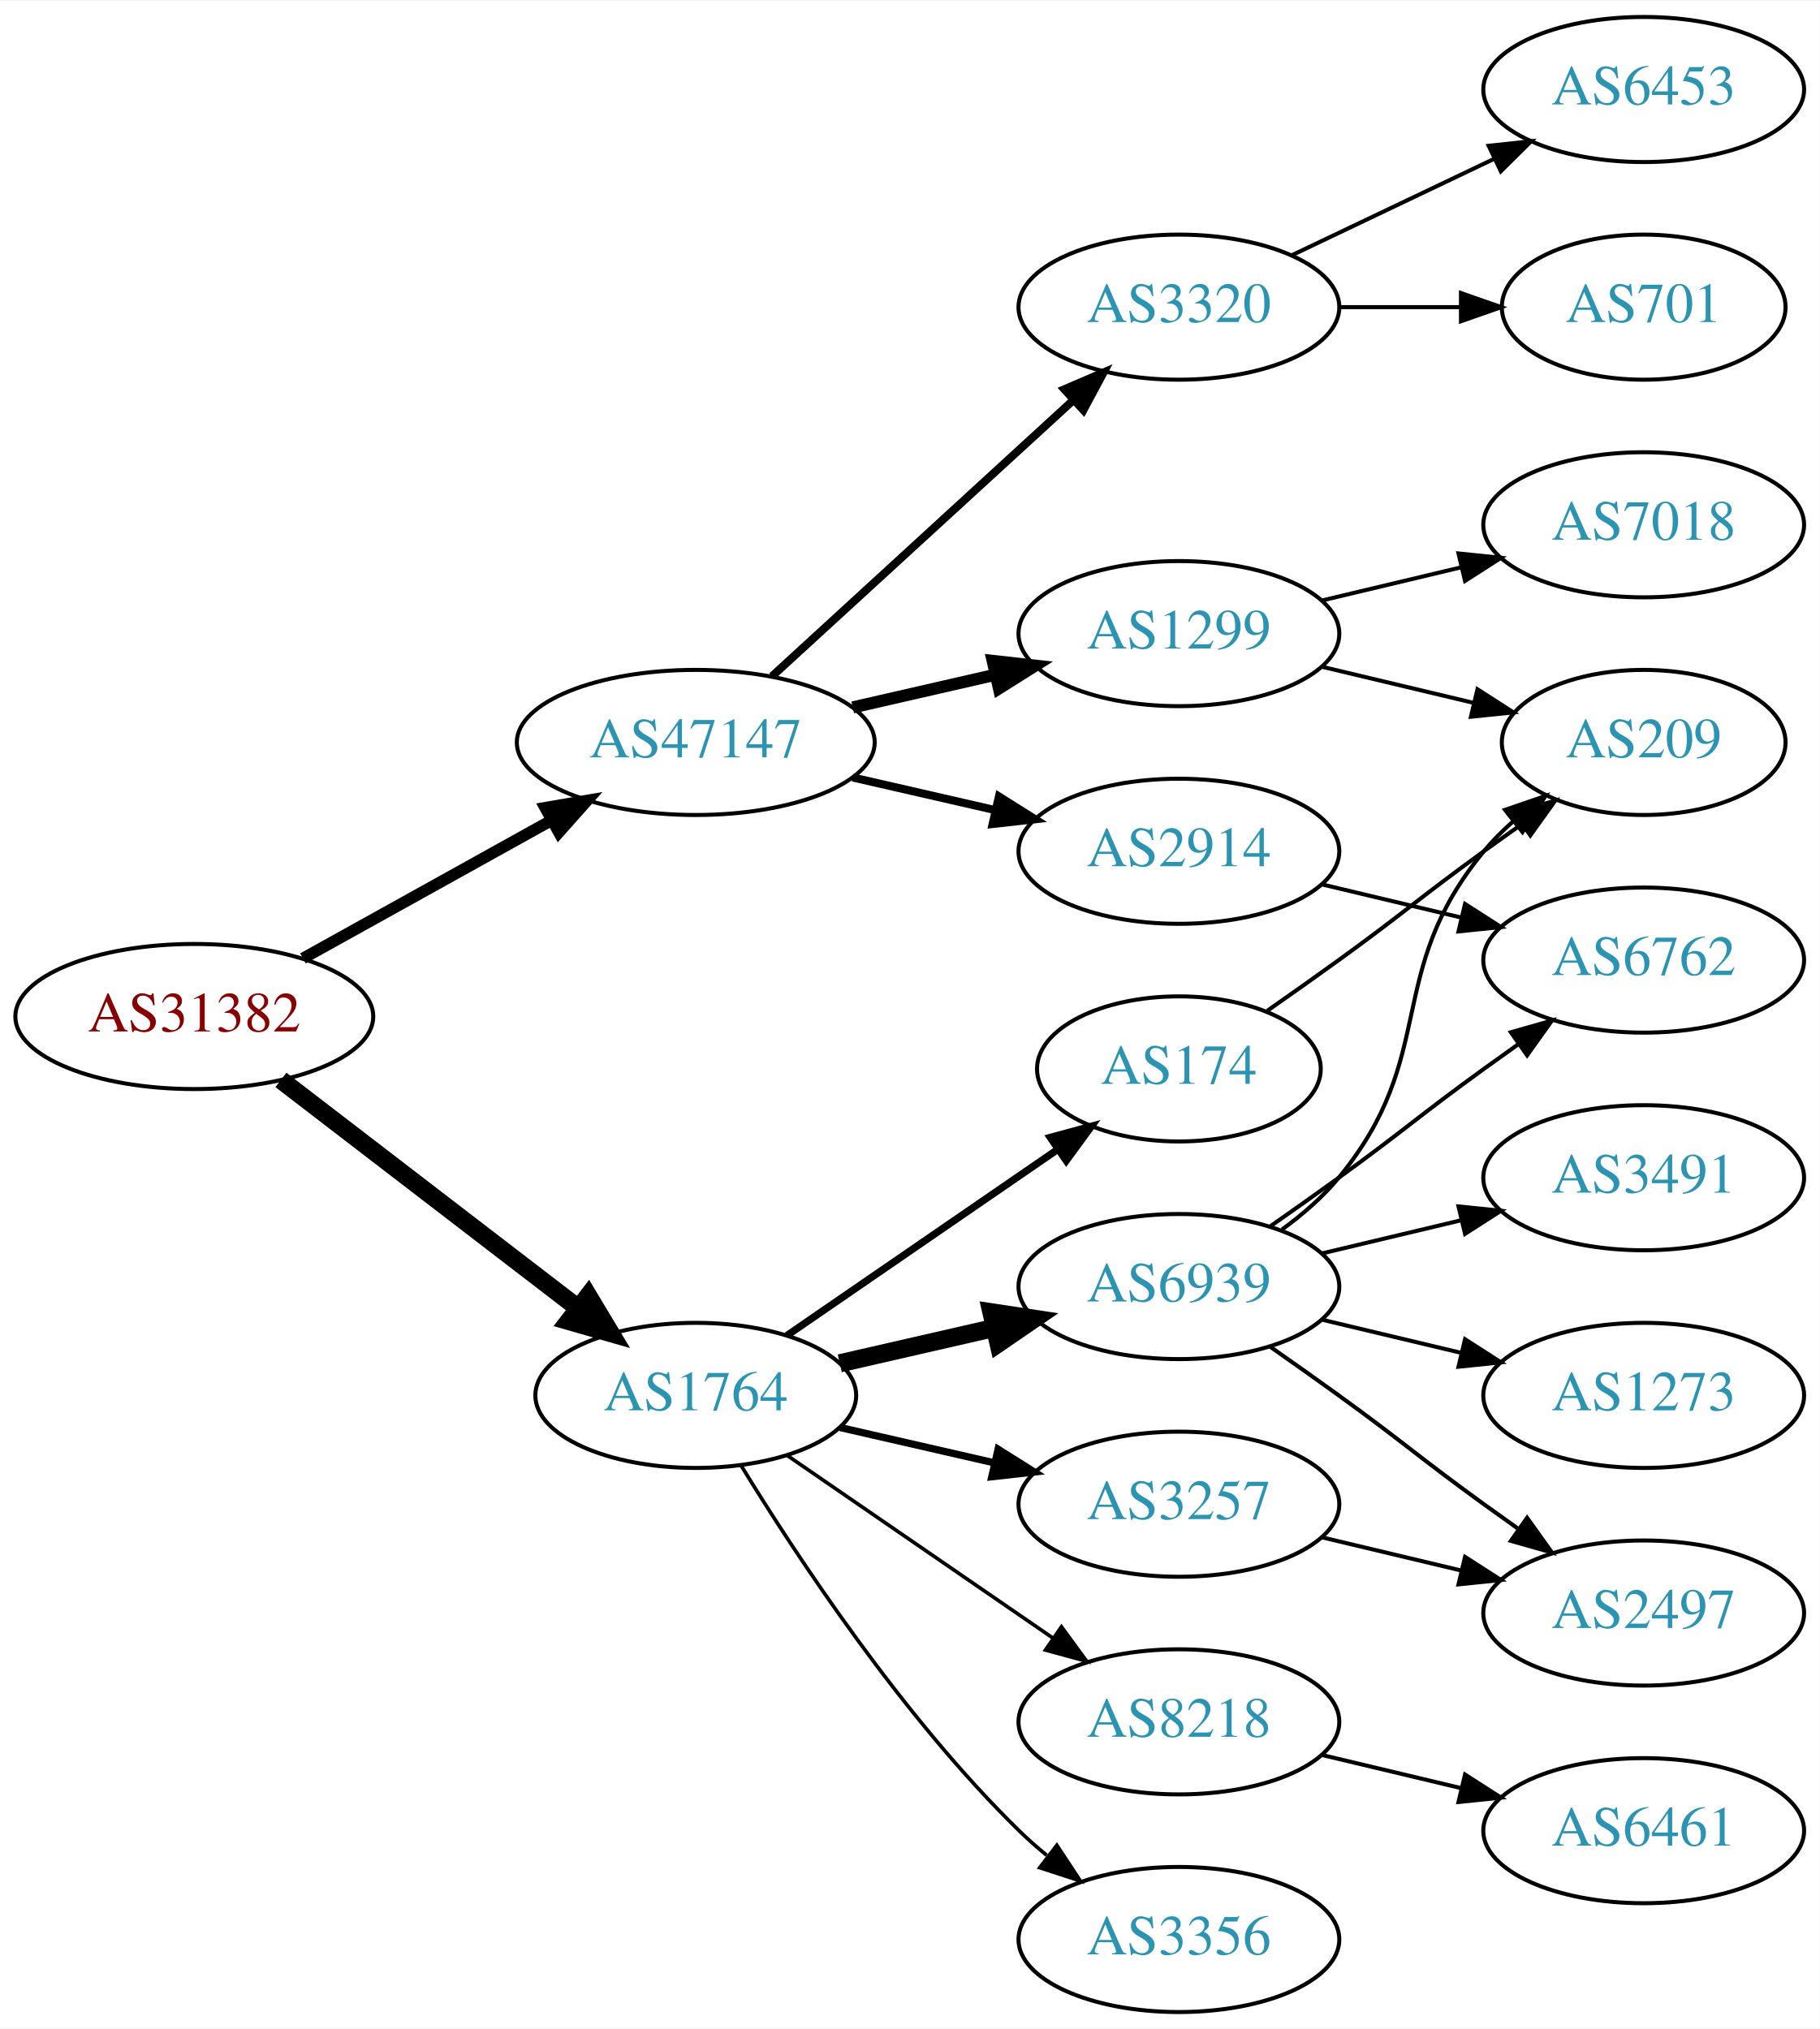
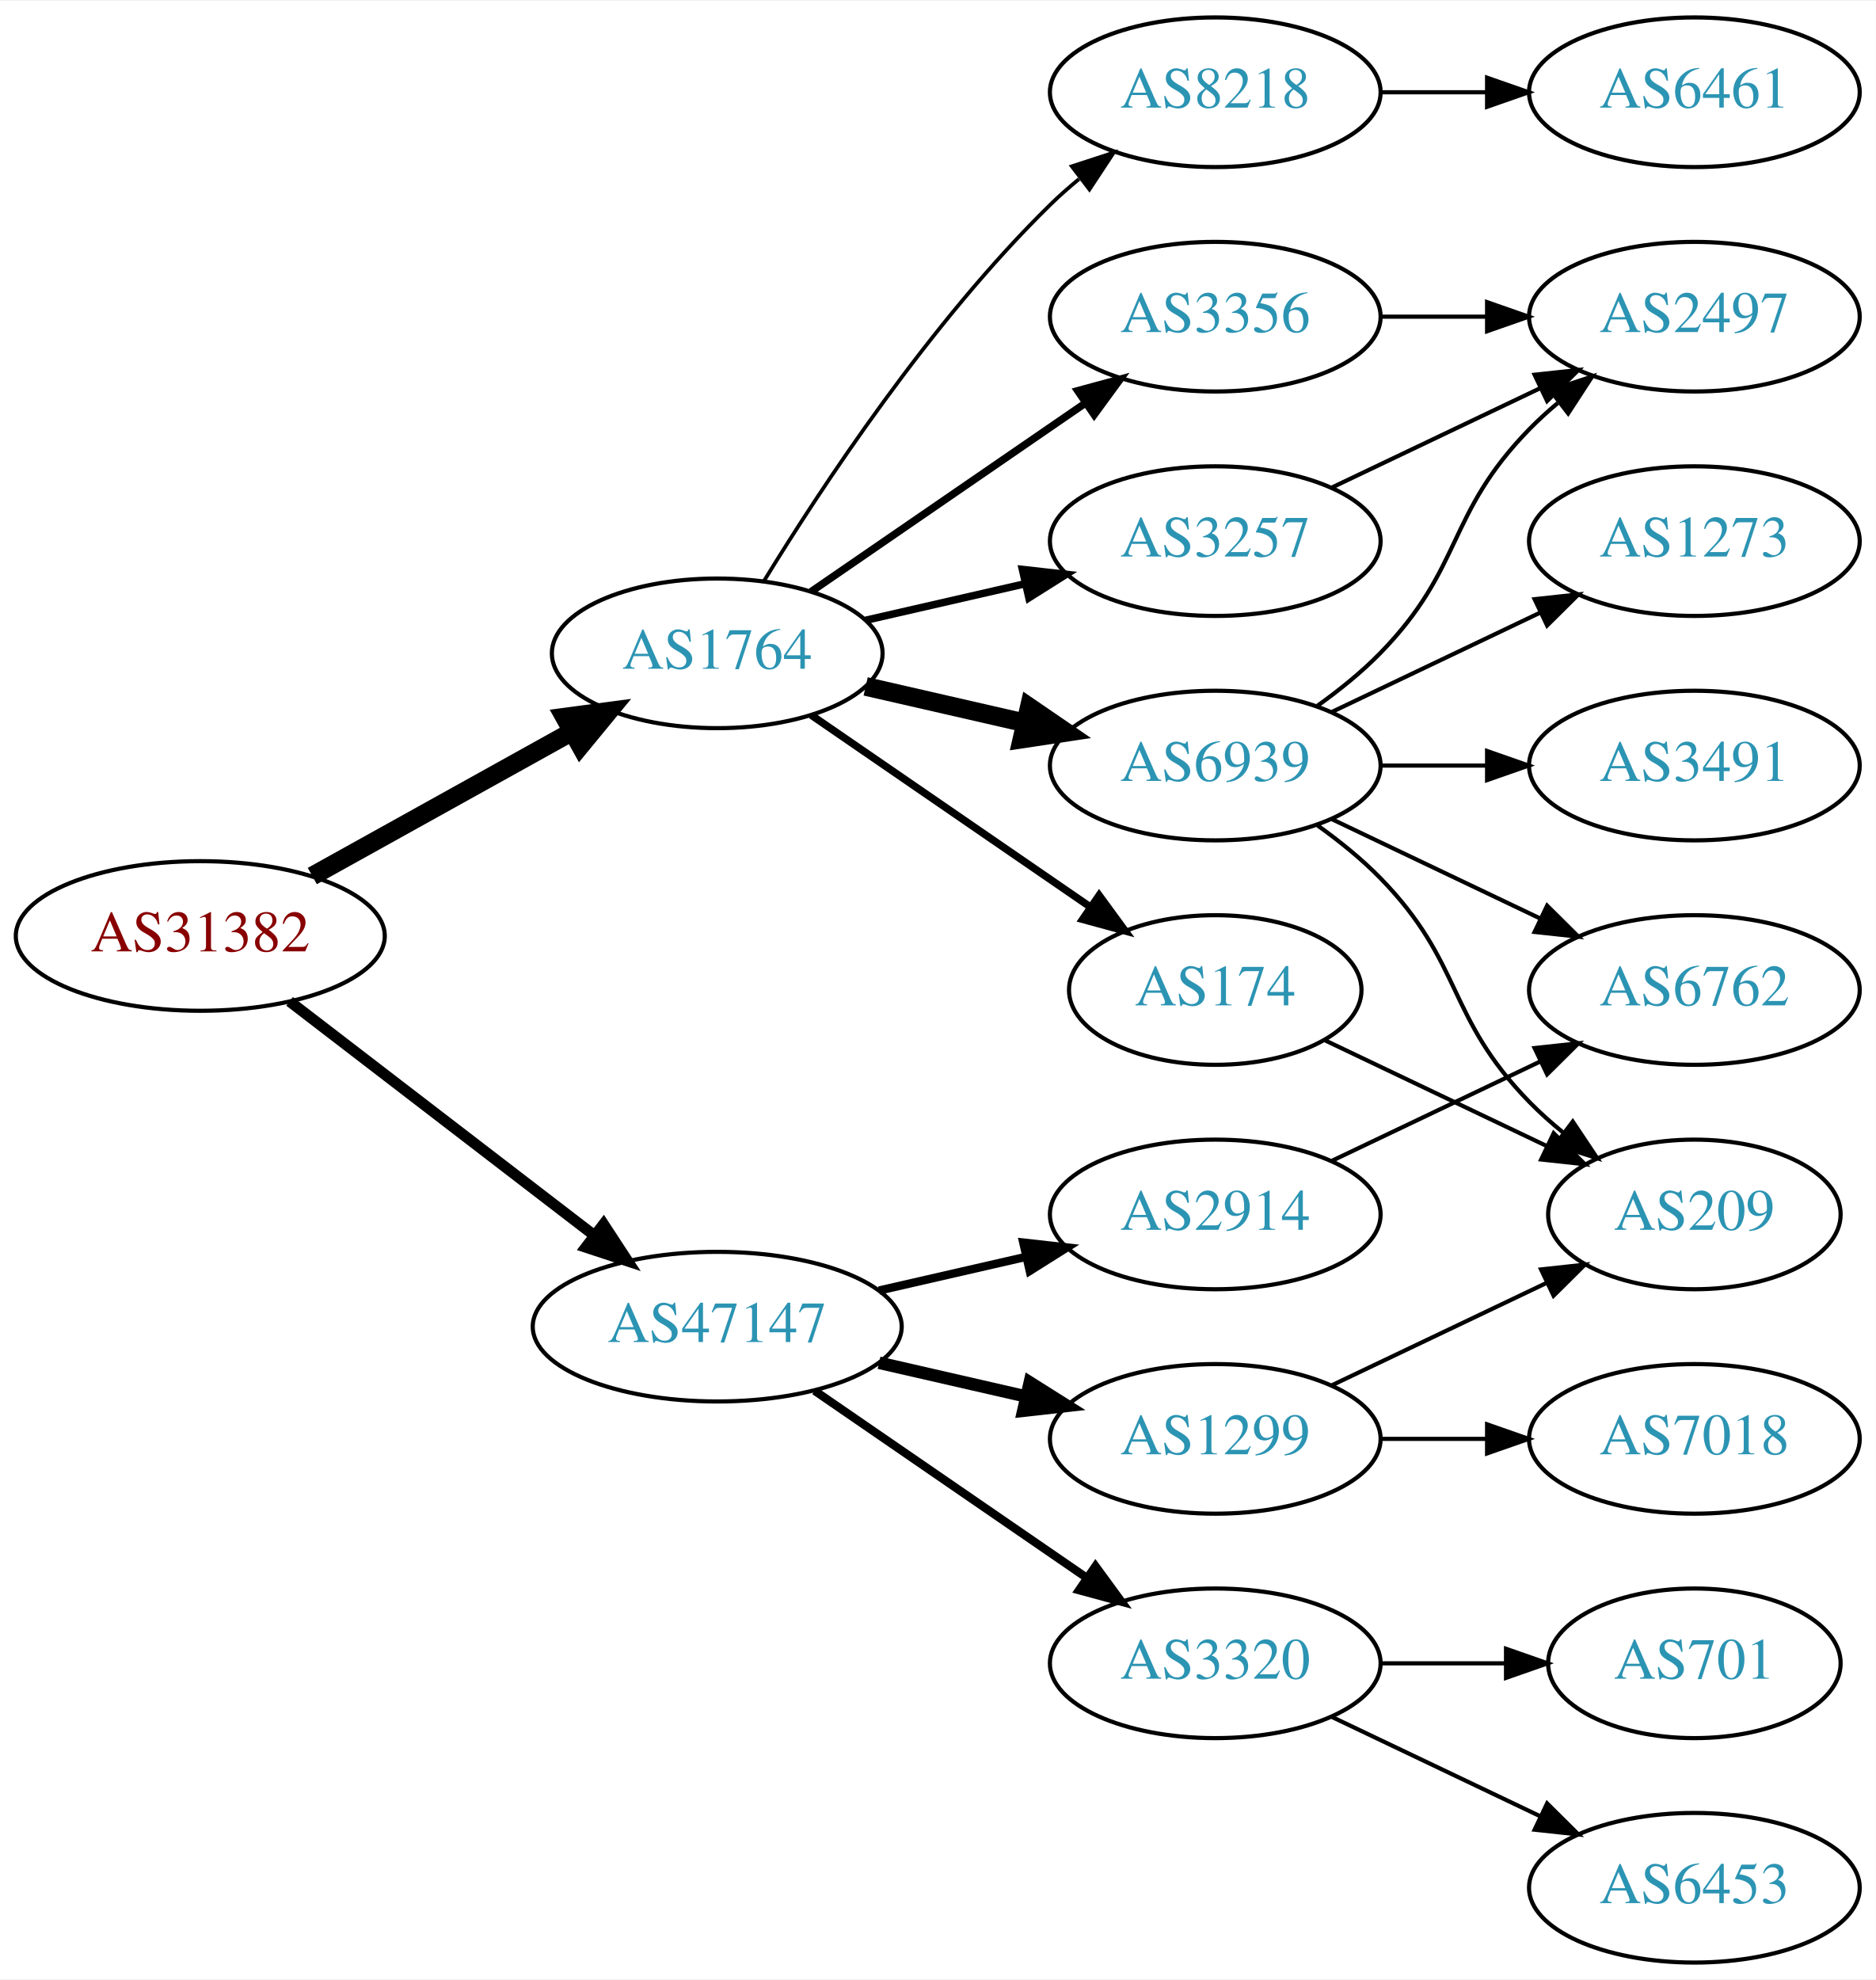
- <svg xmlns="http://www.w3.org/2000/svg" xmlns:xlink="http://www.w3.org/1999/xlink" width="451pt" height="503pt" viewBox="0.00 0.00 451.37 503.00">
-   <g id="graph0" class="graph" transform="scale(1 1) rotate(0) translate(4 499)">
-     <polygon fill="white" stroke="none" points="-4,4 -4,-499 447.37,-499 447.37,4 -4,4" />
+ <svg xmlns="http://www.w3.org/2000/svg" xmlns:xlink="http://www.w3.org/1999/xlink" width="451pt" height="476pt" viewBox="0.00 0.00 451.37 476.00">
+   <g id="graph0" class="graph" transform="scale(1 1) rotate(0) translate(4 472)">
+     <polygon fill="white" stroke="none" points="-4,4 -4,-472 447.37,-472 447.37,4 -4,4" />
    <g id="node1" class="node">
      <g id="a_node1">
        <a xlink:href="/asn/31382" xlink:title="AS31382 ~ Kapsch BusinessCom AG [AT]">
          <ellipse fill="#ffffff" stroke="black" cx="44.196" cy="-247" rx="44.393" ry="18" />
          <text text-anchor="middle" x="44.196" y="-243.3" font-family="Times,serif" font-size="14.00" fill="#880000">AS31382</text>
        </a>
      </g>
    </g>
    <g id="node2" class="node">
      <g id="a_node2">
        <a xlink:href="/asn/1764" xlink:title="AS1764 ~ NEXTLAYER-AS [AT]">
-           <ellipse fill="#ffffff" stroke="black" cx="168.588" cy="-153" rx="39.794" ry="18" />
-           <text text-anchor="middle" x="168.588" y="-149.3" font-family="Times,serif" font-size="14.00" fill="#2c94b3">AS1764</text>
+           <ellipse fill="#ffffff" stroke="black" cx="168.588" cy="-315" rx="39.794" ry="18" />
+           <text text-anchor="middle" x="168.588" y="-311.3" font-family="Times,serif" font-size="14.00" fill="#2c94b3">AS1764</text>
        </a>
      </g>
    </g>
    <g id="edge1" class="edge">
-       <path fill="none" stroke="black" stroke-width="4.5" d="M65.682,-231.267C85.836,-215.788 116.772,-192.028 139.272,-174.747" />
-       <polygon fill="black" stroke="black" stroke-width="4.5" points="141.911,-177.686 147.443,-168.472 137.114,-171.44 141.911,-177.686" />
+       <path fill="none" stroke="black" stroke-width="4.5" d="M71.152,-261.421C89.325,-271.518 113.788,-285.109 133.527,-296.076" />
+       <polygon fill="black" stroke="black" stroke-width="4.5" points="131.853,-299.65 142.507,-301.065 135.677,-292.766 131.853,-299.65" />
    </g>
    <g id="node3" class="node">
      <g id="a_node3">
        <a xlink:href="/asn/47147" xlink:title="AS47147 ~ ANEXIA Internetdienstleistungs GmbH [AT]">
-           <ellipse fill="#ffffff" stroke="black" cx="168.588" cy="-315" rx="44.393" ry="18" />
-           <text text-anchor="middle" x="168.588" y="-311.3" font-family="Times,serif" font-size="14.00" fill="#2c94b3">AS47147</text>
+           <ellipse fill="#ffffff" stroke="black" cx="168.588" cy="-153" rx="44.393" ry="18" />
+           <text text-anchor="middle" x="168.588" y="-149.3" font-family="Times,serif" font-size="14.00" fill="#2c94b3">AS47147</text>
        </a>
      </g>
    </g>
    <g id="edge2" class="edge">
-       <path fill="none" stroke="black" stroke-width="2.864" d="M71.152,-261.421C89.083,-271.383 113.137,-284.747 132.735,-295.636" />
-       <polygon fill="black" stroke="black" stroke-width="2.864" points="131.228,-298.803 141.669,-300.6 134.628,-292.684 131.228,-298.803" />
+       <path fill="none" stroke="black" stroke-width="2.625" d="M65.682,-231.267C85.715,-215.88 116.402,-192.312 138.867,-175.058" />
+       <polygon fill="black" stroke="black" stroke-width="2.625" points="141.237,-177.652 147.036,-168.785 136.973,-172.1 141.237,-177.652" />
    </g>
    <g id="node4" class="node">
      <g id="a_node4">
-         <a xlink:href="/asn/6939" xlink:title="AS6939 ~ Hurricane Electric LLC [US]">
-           <ellipse fill="#ffffff" stroke="black" cx="288.431" cy="-180" rx="39.794" ry="18" />
-           <text text-anchor="middle" x="288.431" y="-176.3" font-family="Times,serif" font-size="14.00" fill="#2c94b3">AS6939</text>
+         <a xlink:href="/asn/3356" xlink:title="AS3356 ~ Level 3 Parent, LLC [US]">
+           <ellipse fill="#ffffff" stroke="black" cx="288.431" cy="-396" rx="39.794" ry="18" />
+           <text text-anchor="middle" x="288.431" y="-392.3" font-family="Times,serif" font-size="14.00" fill="#2c94b3">AS3356</text>
        </a>
      </g>
    </g>
    <g id="edge3" class="edge">
-       <path fill="none" stroke="black" stroke-width="4.5" d="M204.308,-160.955C216.307,-163.704 229.928,-166.825 242.621,-169.733" />
-       <polygon fill="black" stroke="black" stroke-width="4.5" points="241.926,-173.613 252.552,-172.009 243.684,-165.937 241.926,-173.613" />
+       <path fill="none" stroke="black" stroke-width="1.8" d="M191.202,-329.857C209.691,-342.565 236.505,-360.995 257.134,-375.175" />
+       <polygon fill="black" stroke="black" stroke-width="1.8" points="255.331,-378.183 265.555,-380.963 259.296,-372.414 255.331,-378.183" />
    </g>
    <g id="node5" class="node">
      <g id="a_node5">
-         <a xlink:href="/asn/8218" xlink:title="AS8218 ~ legacy Neotelecoms [FR]">
-           <ellipse fill="#ffffff" stroke="black" cx="288.431" cy="-72" rx="39.794" ry="18" />
-           <text text-anchor="middle" x="288.431" y="-68.3" font-family="Times,serif" font-size="14.00" fill="#2c94b3">AS8218</text>
-         </a>
-       </g>
-     </g>
-     <g id="edge4" class="edge">
-       <path fill="none" stroke="black" stroke-width="0.9" d="M191.202,-138.143C209.691,-125.435 236.505,-107.005 257.134,-92.825" />
-       <polygon fill="black" stroke="black" stroke-width="0.9" points="259.296,-95.586 265.555,-87.037 255.331,-89.817 259.296,-95.586" />
-     </g>
-     <g id="node6" class="node">
-       <g id="a_node6">
        <a xlink:href="/asn/174" xlink:title="AS174 ~ Cogent Communications [US]">
          <ellipse fill="#ffffff" stroke="black" cx="288.431" cy="-234" rx="35.194" ry="18" />
          <text text-anchor="middle" x="288.431" y="-230.3" font-family="Times,serif" font-size="14.00" fill="#2c94b3">AS174</text>
        </a>
      </g>
    </g>
+     <g id="edge4" class="edge">
+       <path fill="none" stroke="black" stroke-width="1.8" d="M191.202,-300.143C210.04,-287.195 237.519,-268.307 258.295,-254.027" />
+       <polygon fill="black" stroke="black" stroke-width="1.8" points="260.486,-256.768 266.744,-248.219 256.52,-250.999 260.486,-256.768" />
+     </g>
+     <g id="node6" class="node">
+       <g id="a_node6">
+         <a xlink:href="/asn/6939" xlink:title="AS6939 ~ Hurricane Electric LLC [US]">
+           <ellipse fill="#ffffff" stroke="black" cx="288.431" cy="-288" rx="39.794" ry="18" />
+           <text text-anchor="middle" x="288.431" y="-284.3" font-family="Times,serif" font-size="14.00" fill="#2c94b3">AS6939</text>
+         </a>
+       </g>
+     </g>
    <g id="edge5" class="edge">
-       <path fill="none" stroke="black" stroke-width="1.8" d="M191.202,-167.857C210.04,-180.805 237.519,-199.693 258.295,-213.973" />
-       <polygon fill="black" stroke="black" stroke-width="1.8" points="256.52,-217.001 266.744,-219.781 260.486,-211.232 256.52,-217.001" />
+       <path fill="none" stroke="black" stroke-width="4.5" d="M204.308,-307.045C216.307,-304.296 229.928,-301.175 242.621,-298.267" />
+       <polygon fill="black" stroke="black" stroke-width="4.5" points="243.684,-302.063 252.552,-295.991 241.926,-294.387 243.684,-302.063" />
    </g>
    <g id="node7" class="node">
      <g id="a_node7">
-         <a xlink:href="/asn/3356" xlink:title="AS3356 ~ Level 3 Parent, LLC [US]">
-           <ellipse fill="#ffffff" stroke="black" cx="288.431" cy="-18" rx="39.794" ry="18" />
-           <text text-anchor="middle" x="288.431" y="-14.3" font-family="Times,serif" font-size="14.00" fill="#2c94b3">AS3356</text>
+         <a xlink:href="/asn/3257" xlink:title="AS3257 ~ GTT [DE]">
+           <ellipse fill="#ffffff" stroke="black" cx="288.431" cy="-342" rx="39.794" ry="18" />
+           <text text-anchor="middle" x="288.431" y="-338.3" font-family="Times,serif" font-size="14.00" fill="#2c94b3">AS3257</text>
        </a>
      </g>
    </g>
    <g id="edge6" class="edge">
-       <path fill="none" stroke="black" stroke-width="0.9" d="M179.854,-135.56C193.662,-113.009 219.851,-73.278 248.784,-45 250.924,-42.908 253.242,-40.863 255.642,-38.895" />
-       <polygon fill="black" stroke="black" stroke-width="0.9" points="258.152,-41.382 263.983,-32.536 253.908,-35.815 258.152,-41.382" />
+       <path fill="none" stroke="black" stroke-width="1.8" d="M204.308,-322.955C216.307,-325.704 229.928,-328.825 242.621,-331.733" />
+       <polygon fill="black" stroke="black" stroke-width="1.8" points="242.023,-335.187 252.552,-334.009 243.587,-328.364 242.023,-335.187" />
    </g>
    <g id="node8" class="node">
      <g id="a_node8">
-         <a xlink:href="/asn/3257" xlink:title="AS3257 ~ GTT [DE]">
-           <ellipse fill="#ffffff" stroke="black" cx="288.431" cy="-126" rx="39.794" ry="18" />
-           <text text-anchor="middle" x="288.431" y="-122.3" font-family="Times,serif" font-size="14.00" fill="#2c94b3">AS3257</text>
+         <a xlink:href="/asn/8218" xlink:title="AS8218 ~ legacy Neotelecoms [FR]">
+           <ellipse fill="#ffffff" stroke="black" cx="288.431" cy="-450" rx="39.794" ry="18" />
+           <text text-anchor="middle" x="288.431" y="-446.3" font-family="Times,serif" font-size="14.00" fill="#2c94b3">AS8218</text>
        </a>
      </g>
    </g>
    <g id="edge7" class="edge">
-       <path fill="none" stroke="black" stroke-width="1.8" d="M204.308,-145.045C216.307,-142.296 229.928,-139.175 242.621,-136.267" />
-       <polygon fill="black" stroke="black" stroke-width="1.8" points="243.587,-139.636 252.552,-133.991 242.023,-132.813 243.587,-139.636" />
+       <path fill="none" stroke="black" stroke-width="0.9" d="M179.854,-332.44C193.662,-354.991 219.851,-394.722 248.784,-423 250.924,-425.092 253.242,-427.137 255.642,-429.106" />
+       <polygon fill="black" stroke="black" stroke-width="0.9" points="253.908,-432.185 263.983,-435.464 258.152,-426.618 253.908,-432.185" />
    </g>
    <g id="node15" class="node">
      <g id="a_node15">
-         <a xlink:href="/asn/1299" xlink:title="AS1299 ~ Telia Carrier [EU]">
-           <ellipse fill="#ffffff" stroke="black" cx="288.431" cy="-342" rx="39.794" ry="18" />
-           <text text-anchor="middle" x="288.431" y="-338.3" font-family="Times,serif" font-size="14.00" fill="#2c94b3">AS1299</text>
-         </a>
-       </g>
-     </g>
-     <g id="edge16" class="edge">
-       <path fill="none" stroke="black" stroke-width="3" d="M207.523,-323.692C218.764,-326.267 231.176,-329.111 242.799,-331.774" />
-       <polygon fill="black" stroke="black" stroke-width="3" points="242.232,-335.235 252.761,-334.057 243.795,-328.412 242.232,-335.235" />
+         <a xlink:href="/asn/2914" xlink:title="AS2914 ~ NTT America, Inc. [US]">
+           <ellipse fill="#ffffff" stroke="black" cx="288.431" cy="-180" rx="39.794" ry="18" />
+           <text text-anchor="middle" x="288.431" y="-176.3" font-family="Times,serif" font-size="14.00" fill="#2c94b3">AS2914</text>
+         </a>
+       </g>
+     </g>
+     <g id="edge17" class="edge">
+       <path fill="none" stroke="black" stroke-width="2" d="M207.523,-161.692C218.764,-164.267 231.176,-167.111 242.799,-169.774" />
+       <polygon fill="black" stroke="black" stroke-width="2" points="242.232,-173.235 252.761,-172.057 243.795,-166.412 242.232,-173.235" />
    </g>
    <g id="node16" class="node">
      <g id="a_node16">
        <a xlink:href="/asn/3320" xlink:title="AS3320 ~ DTAG [DE]">
-           <ellipse fill="#ffffff" stroke="black" cx="288.431" cy="-423" rx="39.794" ry="18" />
-           <text text-anchor="middle" x="288.431" y="-419.3" font-family="Times,serif" font-size="14.00" fill="#2c94b3">AS3320</text>
-         </a>
-       </g>
-     </g>
-     <g id="edge17" class="edge">
-       <path fill="none" stroke="black" stroke-width="2" d="M187.486,-331.403C207.414,-349.667 239.772,-379.322 262.249,-399.921" />
-       <polygon fill="black" stroke="black" stroke-width="2" points="260.014,-402.62 269.751,-406.797 264.743,-397.46 260.014,-402.62" />
+           <ellipse fill="#ffffff" stroke="black" cx="288.431" cy="-72" rx="39.794" ry="18" />
+           <text text-anchor="middle" x="288.431" y="-68.3" font-family="Times,serif" font-size="14.00" fill="#2c94b3">AS3320</text>
+         </a>
+       </g>
+     </g>
+     <g id="edge18" class="edge">
+       <path fill="none" stroke="black" stroke-width="2" d="M192.031,-137.574C210.612,-124.802 237.173,-106.545 257.553,-92.537" />
+       <polygon fill="black" stroke="black" stroke-width="2" points="259.609,-95.371 265.867,-86.822 255.643,-89.602 259.609,-95.371" />
    </g>
    <g id="node17" class="node">
      <g id="a_node17">
-         <a xlink:href="/asn/2914" xlink:title="AS2914 ~ NTT America, Inc. [US]">
-           <ellipse fill="#ffffff" stroke="black" cx="288.431" cy="-288" rx="39.794" ry="18" />
-           <text text-anchor="middle" x="288.431" y="-284.3" font-family="Times,serif" font-size="14.00" fill="#2c94b3">AS2914</text>
-         </a>
-       </g>
-     </g>
-     <g id="edge18" class="edge">
-       <path fill="none" stroke="black" stroke-width="2" d="M207.523,-306.308C218.764,-303.733 231.176,-300.889 242.799,-298.226" />
-       <polygon fill="black" stroke="black" stroke-width="2" points="243.795,-301.588 252.761,-295.943 242.232,-294.765 243.795,-301.588" />
+         <a xlink:href="/asn/1299" xlink:title="AS1299 ~ Telia Carrier [EU]">
+           <ellipse fill="#ffffff" stroke="black" cx="288.431" cy="-126" rx="39.794" ry="18" />
+           <text text-anchor="middle" x="288.431" y="-122.3" font-family="Times,serif" font-size="14.00" fill="#2c94b3">AS1299</text>
+         </a>
+       </g>
+     </g>
+     <g id="edge19" class="edge">
+       <path fill="none" stroke="black" stroke-width="3" d="M207.523,-144.308C218.764,-141.733 231.176,-138.889 242.799,-136.226" />
+       <polygon fill="black" stroke="black" stroke-width="3" points="243.795,-139.588 252.761,-133.943 242.232,-132.765 243.795,-139.588" />
    </g>
    <g id="node9" class="node">
      <g id="a_node9">
-         <a xlink:href="/asn/6762" xlink:title="AS6762 ~ TELECOM ITALIA SPARKLE S.p.A. [IT]">
-           <ellipse fill="#ffffff" stroke="black" cx="403.724" cy="-261" rx="39.794" ry="18" />
-           <text text-anchor="middle" x="403.724" y="-257.3" font-family="Times,serif" font-size="14.00" fill="#2c94b3">AS6762</text>
-         </a>
-       </g>
+         <a xlink:href="/asn/2497" xlink:title="AS2497 ~ Internet Initiative Japan Inc. [JP]">
+           <ellipse fill="#ffffff" stroke="black" cx="403.724" cy="-396" rx="39.794" ry="18" />
+           <text text-anchor="middle" x="403.724" y="-392.3" font-family="Times,serif" font-size="14.00" fill="#2c94b3">AS2497</text>
+         </a>
+       </g>
+     </g>
+     <g id="edge14" class="edge">
+       <path fill="none" stroke="black" d="M328.103,-396C336.306,-396 345.07,-396 353.602,-396" />
+       <polygon fill="black" stroke="black" points="353.841,-399.5 363.841,-396 353.841,-392.5 353.841,-399.5" />
+     </g>
+     <g id="node11" class="node">
+       <g id="a_node11">
+         <a xlink:href="/asn/209" xlink:title="AS209 ~ CenturyLink Communications, LLC [US]">
+           <ellipse fill="#ffffff" stroke="black" cx="403.724" cy="-180" rx="35.194" ry="18" />
+           <text text-anchor="middle" x="403.724" y="-176.3" font-family="Times,serif" font-size="14.00" fill="#2c94b3">AS209</text>
+         </a>
+       </g>
+     </g>
+     <g id="edge13" class="edge">
+       <path fill="none" stroke="black" d="M314.856,-221.881C330.599,-214.378 351.021,-204.644 368.214,-196.449" />
+       <polygon fill="black" stroke="black" points="369.862,-199.54 377.383,-192.078 366.85,-193.221 369.862,-199.54" />
    </g>
    <g id="edge8" class="edge">
-       <path fill="none" stroke="black" d="M311.188,-195.009C316.722,-198.879 322.641,-203.064 328.077,-207 344.277,-218.729 347.877,-222.271 364.077,-234 366.88,-236.029 369.812,-238.125 372.752,-240.21" />
-       <polygon fill="black" stroke="black" points="370.775,-243.097 380.967,-245.991 374.803,-237.373 370.775,-243.097" />
+       <path fill="none" stroke="black" d="M313.025,-302.389C318.281,-306.148 323.613,-310.437 328.077,-315 348.25,-335.617 343.905,-348.383 364.077,-369 366.17,-371.139 368.453,-373.218 370.83,-375.21" />
+       <polygon fill="black" stroke="black" points="369.074,-378.275 379.13,-381.611 373.349,-372.732 369.074,-378.275" />
    </g>
    <g id="node10" class="node">
      <g id="a_node10">
-         <a xlink:href="/asn/2497" xlink:title="AS2497 ~ Internet Initiative Japan Inc. [JP]">
-           <ellipse fill="#ffffff" stroke="black" cx="403.724" cy="-99" rx="39.794" ry="18" />
-           <text text-anchor="middle" x="403.724" y="-95.3" font-family="Times,serif" font-size="14.00" fill="#2c94b3">AS2497</text>
+         <a xlink:href="/asn/1273" xlink:title="AS1273 ~ Vodafone Group PLC [EU]">
+           <ellipse fill="#ffffff" stroke="black" cx="403.724" cy="-342" rx="39.794" ry="18" />
+           <text text-anchor="middle" x="403.724" y="-338.3" font-family="Times,serif" font-size="14.00" fill="#2c94b3">AS1273</text>
        </a>
      </g>
    </g>
    <g id="edge9" class="edge">
-       <path fill="none" stroke="black" d="M311.188,-164.991C316.722,-161.121 322.641,-156.936 328.077,-153 344.277,-141.271 347.877,-137.729 364.077,-126 366.88,-123.971 369.812,-121.875 372.752,-119.79" />
-       <polygon fill="black" stroke="black" points="374.803,-122.627 380.967,-114.009 370.775,-116.903 374.803,-122.627" />
-     </g>
-     <g id="node11" class="node">
-       <g id="a_node11">
-         <a xlink:href="/asn/1273" xlink:title="AS1273 ~ Vodafone Group PLC [EU]">
-           <ellipse fill="#ffffff" stroke="black" cx="403.724" cy="-153" rx="39.794" ry="18" />
-           <text text-anchor="middle" x="403.724" y="-149.3" font-family="Times,serif" font-size="14.00" fill="#2c94b3">AS1273</text>
-         </a>
-       </g>
+       <path fill="none" stroke="black" d="M316.567,-300.934C331.561,-308.081 350.382,-317.052 366.605,-324.785" />
+       <polygon fill="black" stroke="black" points="365.276,-328.028 375.809,-329.171 368.288,-321.709 365.276,-328.028" />
    </g>
    <g id="edge10" class="edge">
-       <path fill="none" stroke="black" d="M324.038,-171.752C334.909,-169.162 347.064,-166.265 358.506,-163.538" />
-       <polygon fill="black" stroke="black" points="359.412,-166.92 368.328,-161.197 357.789,-160.111 359.412,-166.92" />
+       <path fill="none" stroke="black" d="M313.025,-273.611C318.281,-269.852 323.613,-265.563 328.077,-261 348.25,-240.383 343.905,-227.617 364.077,-207 366.556,-204.466 369.303,-202.017 372.156,-199.696" />
+       <polygon fill="black" stroke="black" points="374.458,-202.343 380.341,-193.532 370.247,-196.752 374.458,-202.343" />
    </g>
    <g id="node12" class="node">
      <g id="a_node12">
-         <a xlink:href="/asn/209" xlink:title="AS209 ~ CenturyLink Communications, LLC [US]">
-           <ellipse fill="#ffffff" stroke="black" cx="403.724" cy="-315" rx="35.194" ry="18" />
-           <text text-anchor="middle" x="403.724" y="-311.3" font-family="Times,serif" font-size="14.00" fill="#2c94b3">AS209</text>
+         <a xlink:href="/asn/3491" xlink:title="AS3491 ~ PCCW Global, Inc. [US]">
+           <ellipse fill="#ffffff" stroke="black" cx="403.724" cy="-288" rx="39.794" ry="18" />
+           <text text-anchor="middle" x="403.724" y="-284.3" font-family="Times,serif" font-size="14.00" fill="#2c94b3">AS3491</text>
        </a>
      </g>
    </g>
    <g id="edge11" class="edge">
-       <path fill="none" stroke="black" d="M314.012,-194.156C319.106,-197.872 324.12,-202.201 328.077,-207 353.142,-237.394 339.013,-257.606 364.077,-288 366.212,-290.589 368.655,-293.041 371.251,-295.334" />
-       <polygon fill="black" stroke="black" points="369.329,-298.275 379.35,-301.712 373.66,-292.775 369.329,-298.275" />
+       <path fill="none" stroke="black" d="M328.103,-288C336.306,-288 345.07,-288 353.602,-288" />
+       <polygon fill="black" stroke="black" points="353.841,-291.5 363.841,-288 353.841,-284.5 353.841,-291.5" />
    </g>
    <g id="node13" class="node">
      <g id="a_node13">
-         <a xlink:href="/asn/3491" xlink:title="AS3491 ~ PCCW Global, Inc. [US]">
-           <ellipse fill="#ffffff" stroke="black" cx="403.724" cy="-207" rx="39.794" ry="18" />
-           <text text-anchor="middle" x="403.724" y="-203.3" font-family="Times,serif" font-size="14.00" fill="#2c94b3">AS3491</text>
+         <a xlink:href="/asn/6762" xlink:title="AS6762 ~ TELECOM ITALIA SPARKLE S.p.A. [IT]">
+           <ellipse fill="#ffffff" stroke="black" cx="403.724" cy="-234" rx="39.794" ry="18" />
+           <text text-anchor="middle" x="403.724" y="-230.3" font-family="Times,serif" font-size="14.00" fill="#2c94b3">AS6762</text>
        </a>
      </g>
    </g>
    <g id="edge12" class="edge">
-       <path fill="none" stroke="black" d="M324.038,-188.248C334.909,-190.838 347.064,-193.735 358.506,-196.462" />
-       <polygon fill="black" stroke="black" points="357.789,-199.889 368.328,-198.803 359.412,-193.08 357.789,-199.889" />
+       <path fill="none" stroke="black" d="M316.567,-275.066C331.561,-267.919 350.382,-258.948 366.605,-251.215" />
+       <polygon fill="black" stroke="black" points="368.288,-254.291 375.809,-246.829 365.276,-247.972 368.288,-254.291" />
+     </g>
+     <g id="edge15" class="edge">
+       <path fill="none" stroke="black" d="M316.567,-354.934C331.561,-362.081 350.382,-371.052 366.605,-378.785" />
+       <polygon fill="black" stroke="black" points="365.276,-382.028 375.809,-383.171 368.288,-375.709 365.276,-382.028" />
    </g>
    <g id="node14" class="node">
      <g id="a_node14">
        <a xlink:href="/asn/6461" xlink:title="AS6461 ~ Zayo Bandwidth [US]">
-           <ellipse fill="#ffffff" stroke="black" cx="403.724" cy="-45" rx="39.794" ry="18" />
-           <text text-anchor="middle" x="403.724" y="-41.3" font-family="Times,serif" font-size="14.00" fill="#2c94b3">AS6461</text>
-         </a>
-       </g>
-     </g>
-     <g id="edge13" class="edge">
-       <path fill="none" stroke="black" d="M324.038,-63.752C334.909,-61.162 347.064,-58.265 358.506,-55.538" />
-       <polygon fill="black" stroke="black" points="359.412,-58.92 368.328,-53.197 357.789,-52.111 359.412,-58.92" />
-     </g>
-     <g id="edge14" class="edge">
-       <path fill="none" stroke="black" d="M310.381,-248.445C316.144,-252.471 322.376,-256.872 328.077,-261 344.277,-272.729 347.877,-276.271 364.077,-288 367.106,-290.193 370.285,-292.463 373.463,-294.713" />
-       <polygon fill="black" stroke="black" points="371.58,-297.667 381.774,-300.555 375.606,-291.941 371.58,-297.667" />
-     </g>
-     <g id="edge15" class="edge">
-       <path fill="none" stroke="black" d="M324.038,-117.752C334.909,-115.162 347.064,-112.265 358.506,-109.538" />
-       <polygon fill="black" stroke="black" points="359.412,-112.92 368.328,-107.197 357.789,-106.111 359.412,-112.92" />
-     </g>
-     <g id="edge20" class="edge">
-       <path fill="none" stroke="black" d="M324.038,-333.752C335.833,-330.942 349.137,-327.771 361.405,-324.847" />
-       <polygon fill="black" stroke="black" points="362.494,-328.186 371.41,-322.463 360.871,-321.376 362.494,-328.186" />
+           <ellipse fill="#ffffff" stroke="black" cx="403.724" cy="-450" rx="39.794" ry="18" />
+           <text text-anchor="middle" x="403.724" y="-446.3" font-family="Times,serif" font-size="14.00" fill="#2c94b3">AS6461</text>
+         </a>
+       </g>
+     </g>
+     <g id="edge16" class="edge">
+       <path fill="none" stroke="black" d="M328.103,-450C336.306,-450 345.07,-450 353.602,-450" />
+       <polygon fill="black" stroke="black" points="353.841,-453.5 363.841,-450 353.841,-446.5 353.841,-453.5" />
+     </g>
+     <g id="edge24" class="edge">
+       <path fill="none" stroke="black" d="M316.567,-192.934C331.561,-200.081 350.382,-209.052 366.605,-216.785" />
+       <polygon fill="black" stroke="black" points="365.276,-220.028 375.809,-221.171 368.288,-213.709 365.276,-220.028" />
    </g>
    <g id="node18" class="node">
      <g id="a_node18">
-         <a xlink:href="/asn/7018" xlink:title="AS7018 ~ AT&amp;T Services, Inc. [US]">
-           <ellipse fill="#ffffff" stroke="black" cx="403.724" cy="-369" rx="39.794" ry="18" />
-           <text text-anchor="middle" x="403.724" y="-365.3" font-family="Times,serif" font-size="14.00" fill="#2c94b3">AS7018</text>
-         </a>
-       </g>
-     </g>
-     <g id="edge19" class="edge">
-       <path fill="none" stroke="black" d="M324.038,-350.248C334.909,-352.838 347.064,-355.735 358.506,-358.462" />
-       <polygon fill="black" stroke="black" points="357.789,-361.889 368.328,-360.803 359.412,-355.08 357.789,-361.889" />
+         <a xlink:href="/asn/6453" xlink:title="AS6453 ~ TATA COMMUNICATIONS (AMERICA) INC [US]">
+           <ellipse fill="#ffffff" stroke="black" cx="403.724" cy="-18" rx="39.794" ry="18" />
+           <text text-anchor="middle" x="403.724" y="-14.3" font-family="Times,serif" font-size="14.00" fill="#2c94b3">AS6453</text>
+         </a>
+       </g>
+     </g>
+     <g id="edge20" class="edge">
+       <path fill="none" stroke="black" d="M316.567,-59.066C331.561,-51.919 350.382,-42.948 366.605,-35.215" />
+       <polygon fill="black" stroke="black" points="368.288,-38.291 375.809,-30.829 365.276,-31.972 368.288,-38.291" />
    </g>
    <g id="node19" class="node">
      <g id="a_node19">
        <a xlink:href="/asn/701" xlink:title="AS701 ~ UUNET [US]">
-           <ellipse fill="#ffffff" stroke="black" cx="403.724" cy="-423" rx="35.194" ry="18" />
-           <text text-anchor="middle" x="403.724" y="-419.3" font-family="Times,serif" font-size="14.00" fill="#2c94b3">AS701</text>
+           <ellipse fill="#ffffff" stroke="black" cx="403.724" cy="-72" rx="35.194" ry="18" />
+           <text text-anchor="middle" x="403.724" y="-68.3" font-family="Times,serif" font-size="14.00" fill="#2c94b3">AS701</text>
        </a>
      </g>
    </g>
    <g id="edge21" class="edge">
-       <path fill="none" stroke="black" d="M328.103,-423C337.808,-423 348.299,-423 358.262,-423" />
-       <polygon fill="black" stroke="black" points="358.398,-426.5 368.398,-423 358.398,-419.5 358.398,-426.5" />
+       <path fill="none" stroke="black" d="M328.103,-72C337.808,-72 348.299,-72 358.262,-72" />
+       <polygon fill="black" stroke="black" points="358.398,-75.5 368.398,-72 358.398,-68.5 358.398,-75.5" />
+     </g>
+     <g id="edge23" class="edge">
+       <path fill="none" stroke="black" d="M316.567,-138.934C331.999,-146.29 351.485,-155.577 368.02,-163.459" />
+       <polygon fill="black" stroke="black" points="366.828,-166.768 377.361,-167.911 369.84,-160.449 366.828,-166.768" />
    </g>
    <g id="node20" class="node">
      <g id="a_node20">
-         <a xlink:href="/asn/6453" xlink:title="AS6453 ~ TATA COMMUNICATIONS (AMERICA) INC [US]">
-           <ellipse fill="#ffffff" stroke="black" cx="403.724" cy="-477" rx="39.794" ry="18" />
-           <text text-anchor="middle" x="403.724" y="-473.3" font-family="Times,serif" font-size="14.00" fill="#2c94b3">AS6453</text>
+         <a xlink:href="/asn/7018" xlink:title="AS7018 ~ AT&amp;T Services, Inc. [US]">
+           <ellipse fill="#ffffff" stroke="black" cx="403.724" cy="-126" rx="39.794" ry="18" />
+           <text text-anchor="middle" x="403.724" y="-122.3" font-family="Times,serif" font-size="14.00" fill="#2c94b3">AS7018</text>
        </a>
      </g>
    </g>
    <g id="edge22" class="edge">
-       <path fill="none" stroke="black" d="M316.567,-435.934C331.561,-443.081 350.382,-452.052 366.605,-459.785" />
-       <polygon fill="black" stroke="black" points="365.276,-463.028 375.809,-464.171 368.288,-456.709 365.276,-463.028" />
-     </g>
-     <g id="edge23" class="edge">
-       <path fill="none" stroke="black" d="M324.038,-279.752C334.909,-277.162 347.064,-274.265 358.506,-271.538" />
-       <polygon fill="black" stroke="black" points="359.412,-274.92 368.328,-269.197 357.789,-268.111 359.412,-274.92" />
+       <path fill="none" stroke="black" d="M328.103,-126C336.306,-126 345.07,-126 353.602,-126" />
+       <polygon fill="black" stroke="black" points="353.841,-129.5 363.841,-126 353.841,-122.5 353.841,-129.5" />
    </g>
  </g>
</svg>
